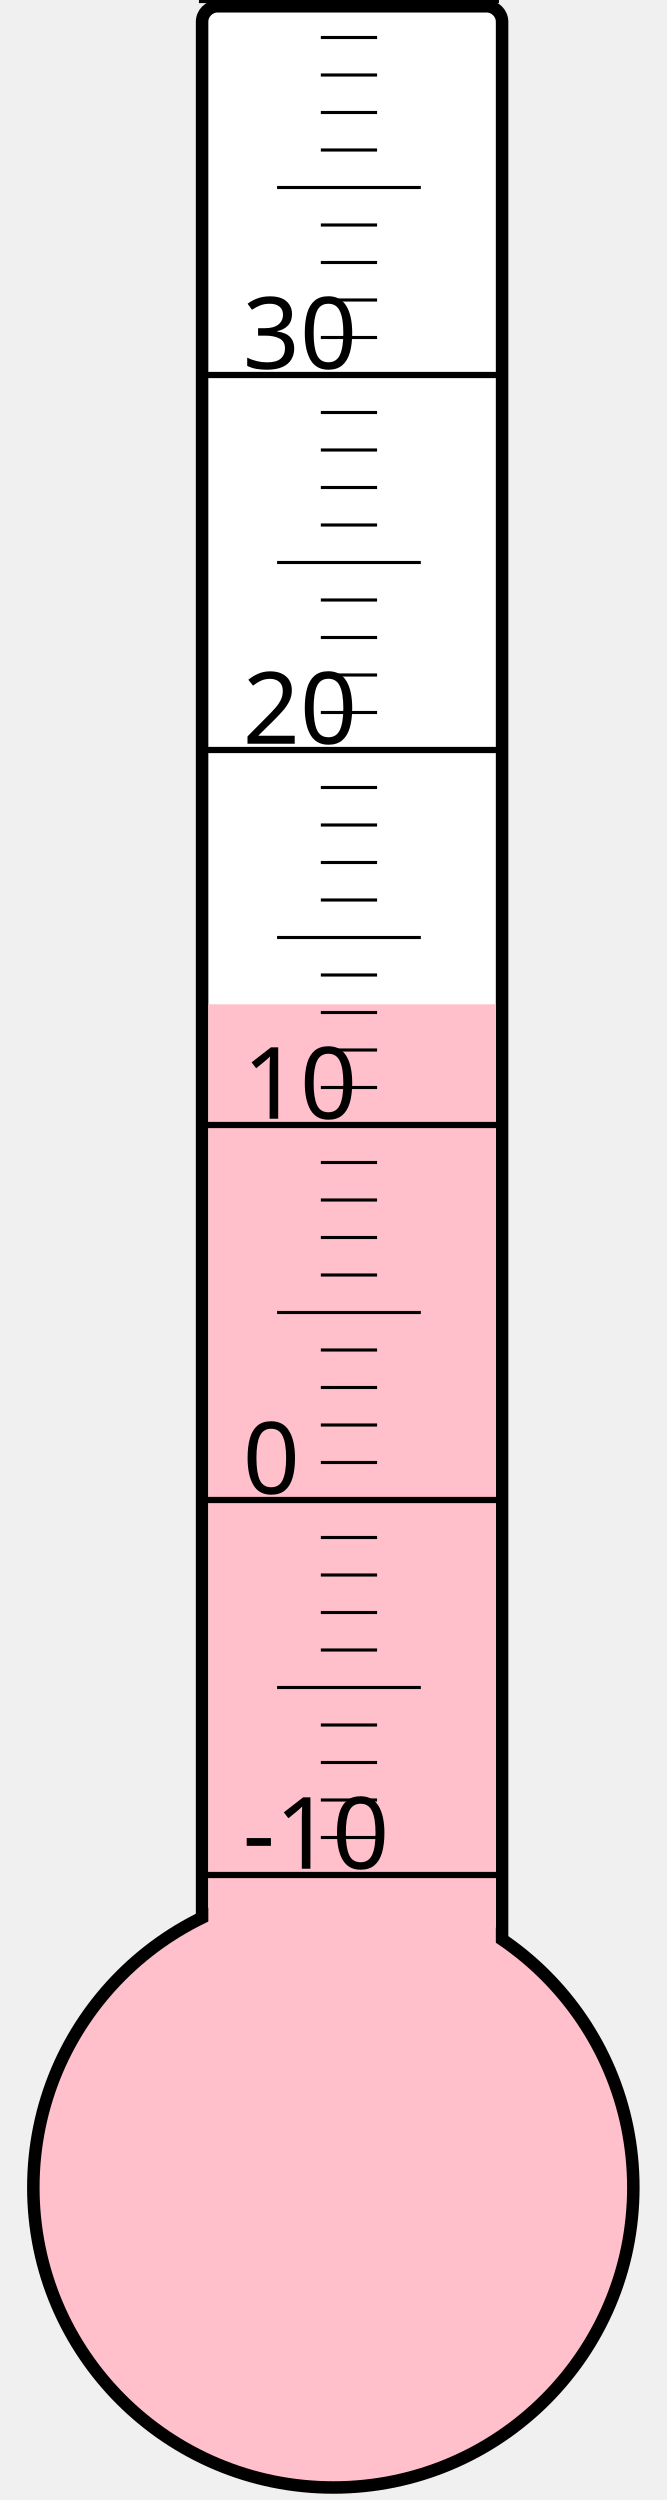
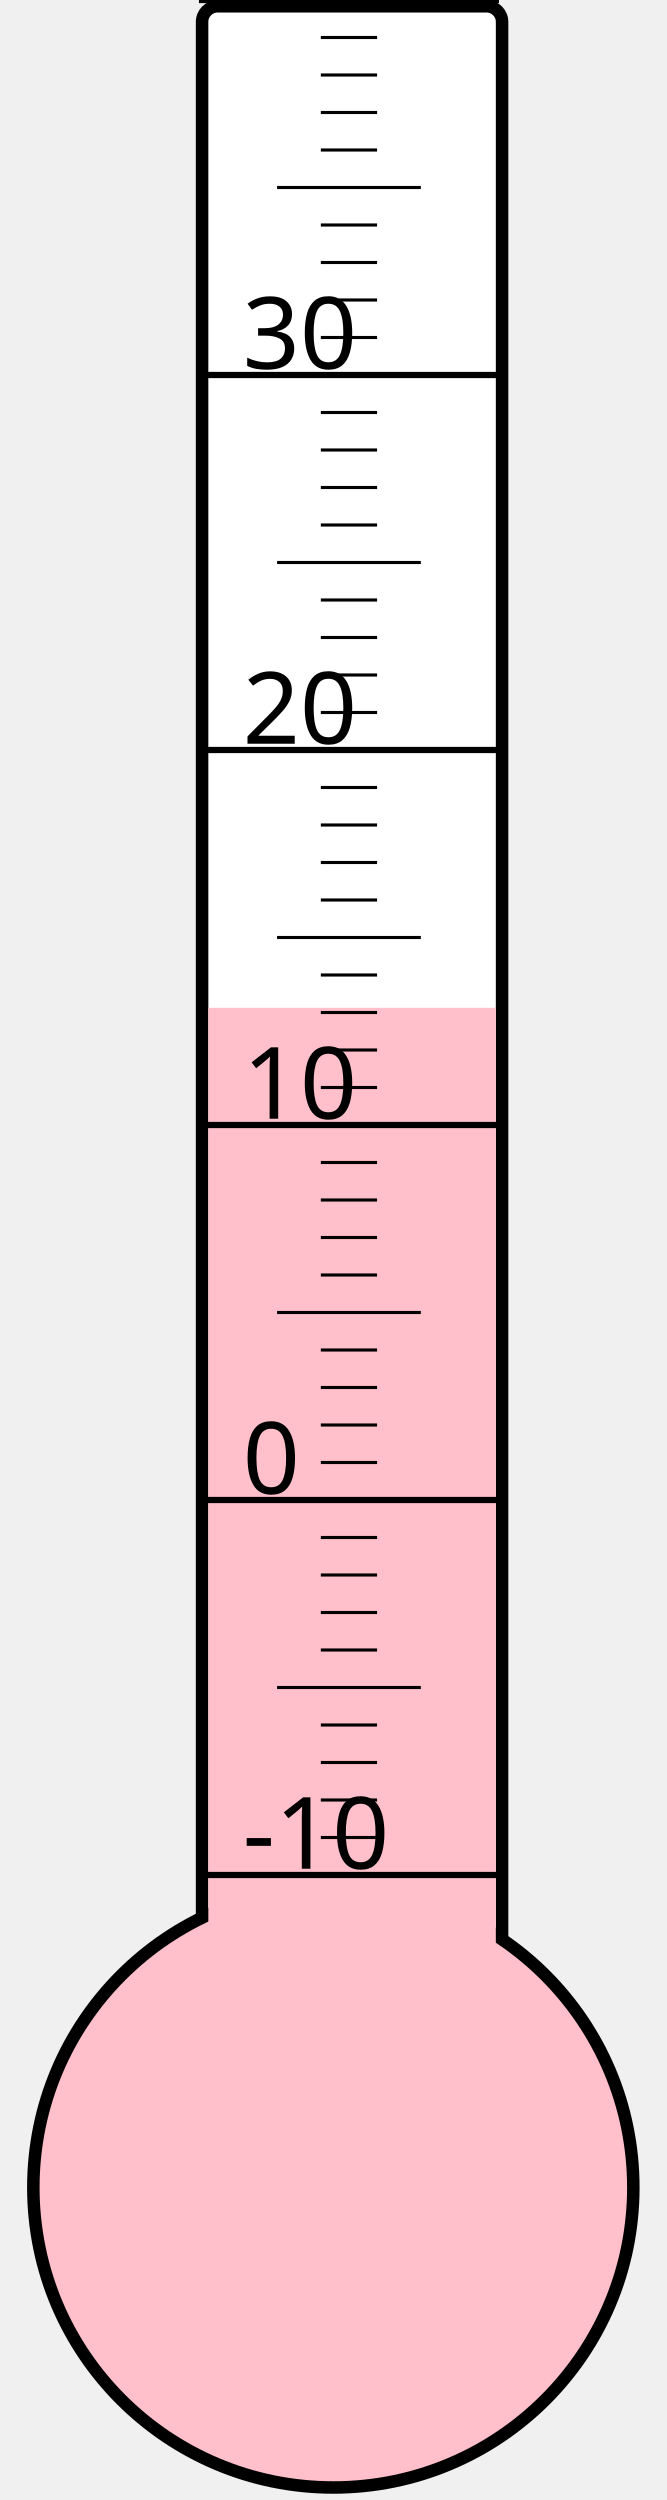
<svg xmlns="http://www.w3.org/2000/svg" width="40px" height="150px" viewBox="0 0 200 800">
  <rect width="200" height="800" x="0" y="0" style="fill: #ffffeb; fill-opacity: 0;" />
  <rect width="96" height="680" x="58" y="2" rx="5" ry="5" style="fill: white; fill-opacity: 1; stroke: black; stroke-width: 4;" />
  <circle cx="100" cy="700" r="96" style="fill: pink; stroke: black; stroke-width: 4;" />
-   <rect width="92" height="378.625" x="60" y="321.375" style="fill: pink; fill-opacity: 1; stroke-width: 0;" />
+   <rect width="92" height="377.5" x="60" y="322.5" style="fill: pink; fill-opacity: 1; stroke-width: 0;" />
  <text x="71" y="598" style="font-family: sans-serif; font-size: 24pt;">-10</text>
  <text x="71" y="478" style="font-family: sans-serif; font-size: 24pt;">0</text>
  <text x="71" y="358" style="font-family: sans-serif; font-size: 24pt;">10</text>
  <text x="71" y="238" style="font-family: sans-serif; font-size: 24pt;">20</text>
  <text x="71" y="118" style="font-family: sans-serif; font-size: 24pt;">30</text>
  <g style="stroke: black;">
    <line x1="57" y1="600" x2="153" y2="600" style="stroke-width: 2;" />
    <line x1="96" y1="588" x2="114" y2="588" style="stroke-width: 1;" />
    <line x1="96" y1="576" x2="114" y2="576" style="stroke-width: 1;" />
    <line x1="96" y1="564" x2="114" y2="564" style="stroke-width: 1;" />
    <line x1="96" y1="552" x2="114" y2="552" style="stroke-width: 1;" />
    <line x1="82" y1="540" x2="128" y2="540" style="stroke-width: 1;" />
    <line x1="96" y1="528" x2="114" y2="528" style="stroke-width: 1;" />
    <line x1="96" y1="516" x2="114" y2="516" style="stroke-width: 1;" />
    <line x1="96" y1="504" x2="114" y2="504" style="stroke-width: 1;" />
    <line x1="96" y1="492" x2="114" y2="492" style="stroke-width: 1;" />
    <line x1="57" y1="480" x2="153" y2="480" style="stroke-width: 2;" />
    <line x1="96" y1="468" x2="114" y2="468" style="stroke-width: 1;" />
    <line x1="96" y1="456" x2="114" y2="456" style="stroke-width: 1;" />
    <line x1="96" y1="444" x2="114" y2="444" style="stroke-width: 1;" />
    <line x1="96" y1="432" x2="114" y2="432" style="stroke-width: 1;" />
    <line x1="82" y1="420" x2="128" y2="420" style="stroke-width: 1;" />
    <line x1="96" y1="408" x2="114" y2="408" style="stroke-width: 1;" />
    <line x1="96" y1="396" x2="114" y2="396" style="stroke-width: 1;" />
    <line x1="96" y1="384" x2="114" y2="384" style="stroke-width: 1;" />
    <line x1="96" y1="372" x2="114" y2="372" style="stroke-width: 1;" />
    <line x1="57" y1="360" x2="153" y2="360" style="stroke-width: 2;" />
    <line x1="96" y1="348" x2="114" y2="348" style="stroke-width: 1;" />
    <line x1="96" y1="336" x2="114" y2="336" style="stroke-width: 1;" />
    <line x1="96" y1="324" x2="114" y2="324" style="stroke-width: 1;" />
    <line x1="96" y1="312" x2="114" y2="312" style="stroke-width: 1;" />
    <line x1="82" y1="300" x2="128" y2="300" style="stroke-width: 1;" />
    <line x1="96" y1="288" x2="114" y2="288" style="stroke-width: 1;" />
    <line x1="96" y1="276" x2="114" y2="276" style="stroke-width: 1;" />
    <line x1="96" y1="264" x2="114" y2="264" style="stroke-width: 1;" />
    <line x1="96" y1="252" x2="114" y2="252" style="stroke-width: 1;" />
    <line x1="57" y1="240" x2="153" y2="240" style="stroke-width: 2;" />
    <line x1="96" y1="228" x2="114" y2="228" style="stroke-width: 1;" />
    <line x1="96" y1="216" x2="114" y2="216" style="stroke-width: 1;" />
    <line x1="96" y1="204" x2="114" y2="204" style="stroke-width: 1;" />
    <line x1="96" y1="192" x2="114" y2="192" style="stroke-width: 1;" />
    <line x1="82" y1="180" x2="128" y2="180" style="stroke-width: 1;" />
    <line x1="96" y1="168" x2="114" y2="168" style="stroke-width: 1;" />
    <line x1="96" y1="156" x2="114" y2="156" style="stroke-width: 1;" />
    <line x1="96" y1="144" x2="114" y2="144" style="stroke-width: 1;" />
    <line x1="96" y1="132" x2="114" y2="132" style="stroke-width: 1;" />
    <line x1="57" y1="120" x2="153" y2="120" style="stroke-width: 2;" />
    <line x1="96" y1="108" x2="114" y2="108" style="stroke-width: 1;" />
    <line x1="96" y1="96" x2="114" y2="96" style="stroke-width: 1;" />
    <line x1="96" y1="84" x2="114" y2="84" style="stroke-width: 1;" />
    <line x1="96" y1="72" x2="114" y2="72" style="stroke-width: 1;" />
    <line x1="82" y1="60" x2="128" y2="60" style="stroke-width: 1;" />
    <line x1="96" y1="48" x2="114" y2="48" style="stroke-width: 1;" />
    <line x1="96" y1="36" x2="114" y2="36" style="stroke-width: 1;" />
    <line x1="96" y1="24" x2="114" y2="24" style="stroke-width: 1;" />
    <line x1="96" y1="12" x2="114" y2="12" style="stroke-width: 1;" />
    <line x1="57" y1="0" x2="153" y2="0" style="stroke-width: 2;" />
  </g>
</svg>
